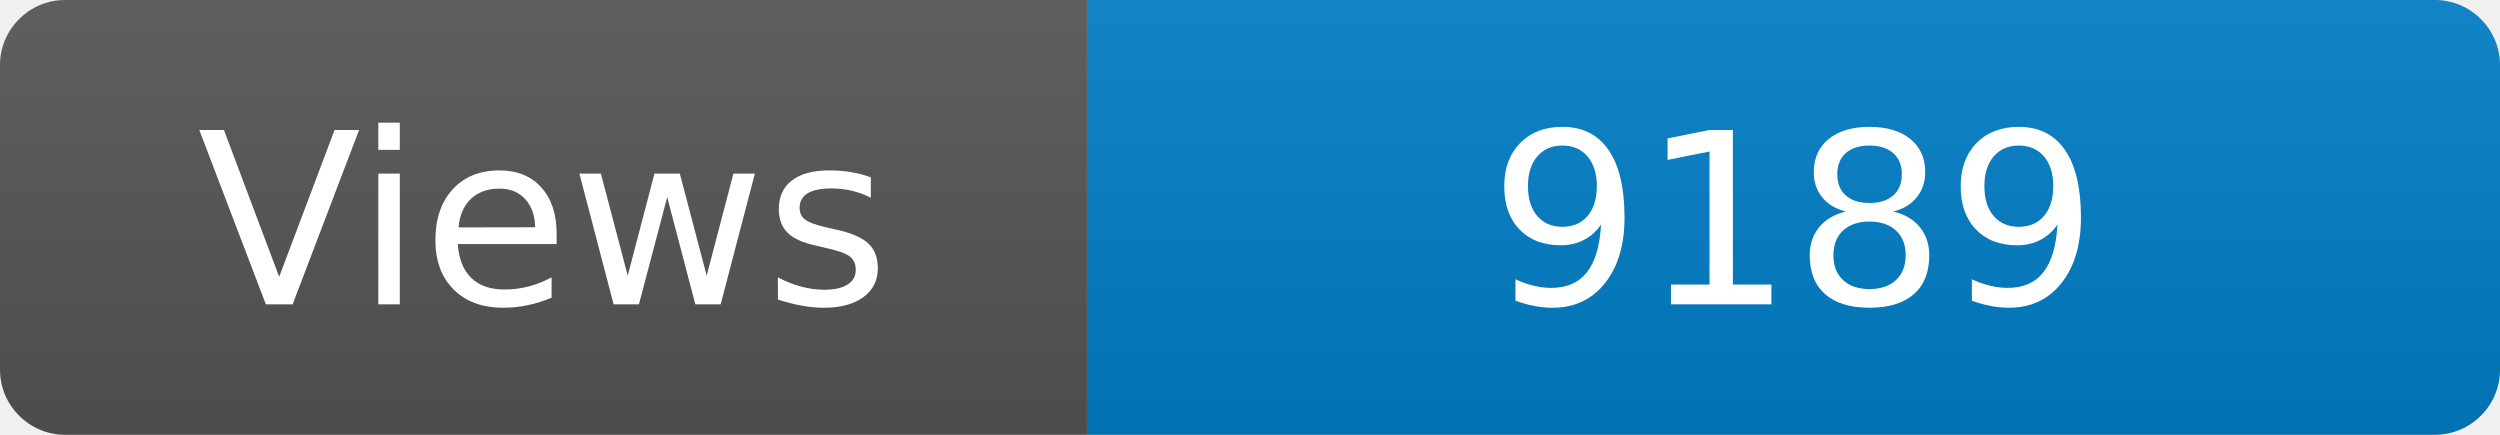
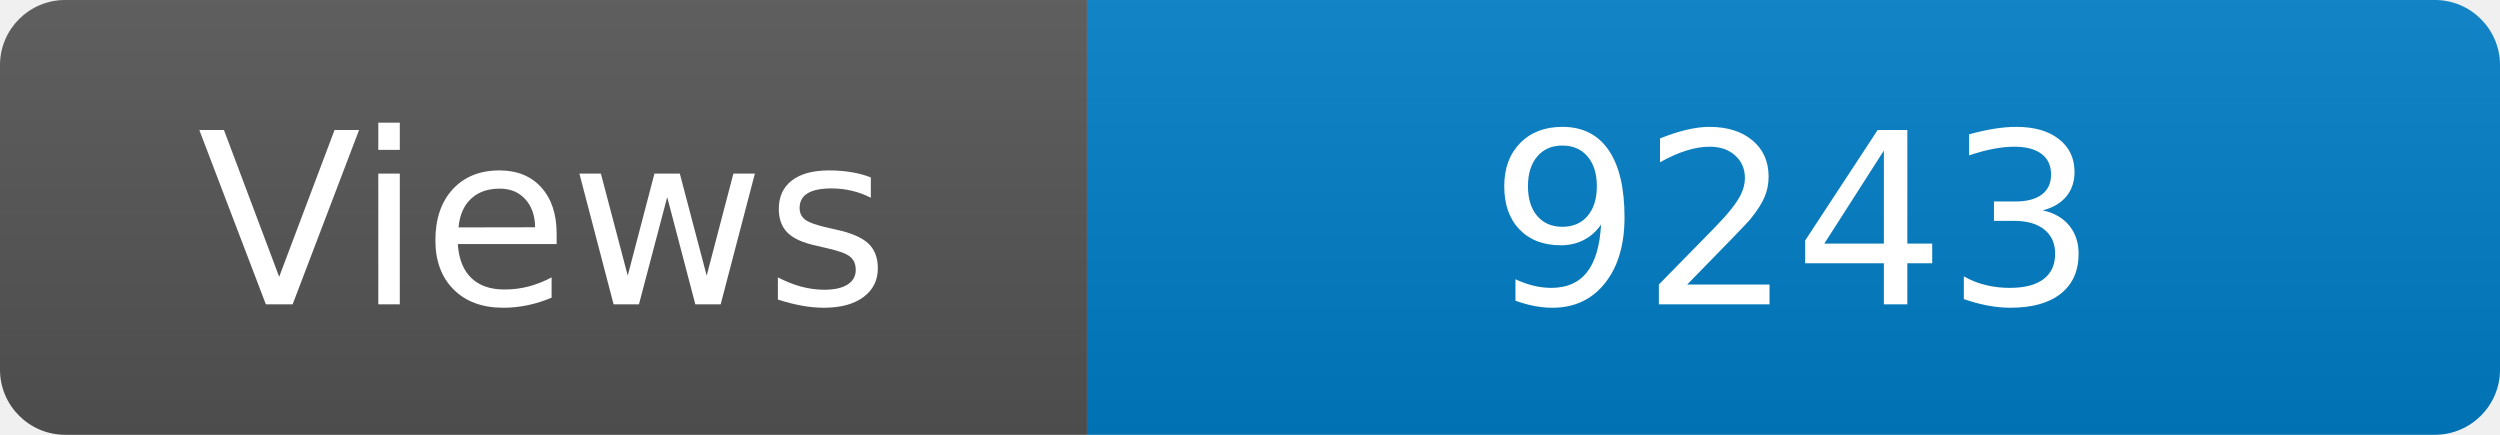
<svg xmlns="http://www.w3.org/2000/svg" width="115" height="20" role="img" aria-label="Maintained?: yes">
  <linearGradient id="s" x2="0" y2="100%">
    <stop offset="0" stop-color="#bbb" stop-opacity=".1" />
    <stop offset="1" stop-opacity=".1" />
  </linearGradient>
  <clipPath id="r">
    <rect width="115" height="20" rx="3" fill="#fff" />
  </clipPath>
  <g clip-path="url(#r)">
    <rect width="50" height="20" fill="#555" />
    <rect x="50" width="160" height="20" fill="#007ec6" />
    <rect width="115" height="20" fill="url(#s)" />
  </g>
  <g fill="#fff" text-anchor="middle" font-family="Verdana,Geneva,DejaVu Sans,sans-serif" font-size="110">
    <text x="250" y="140" transform="scale(.1)" fill="#fff">Views</text>
-     <text x="825" y="140" transform="scale(.1)" fill="#fff">9189</text>
+     <text x="825" y="140" transform="scale(.1)" fill="#fff">9243</text>
  </g>
</svg>
